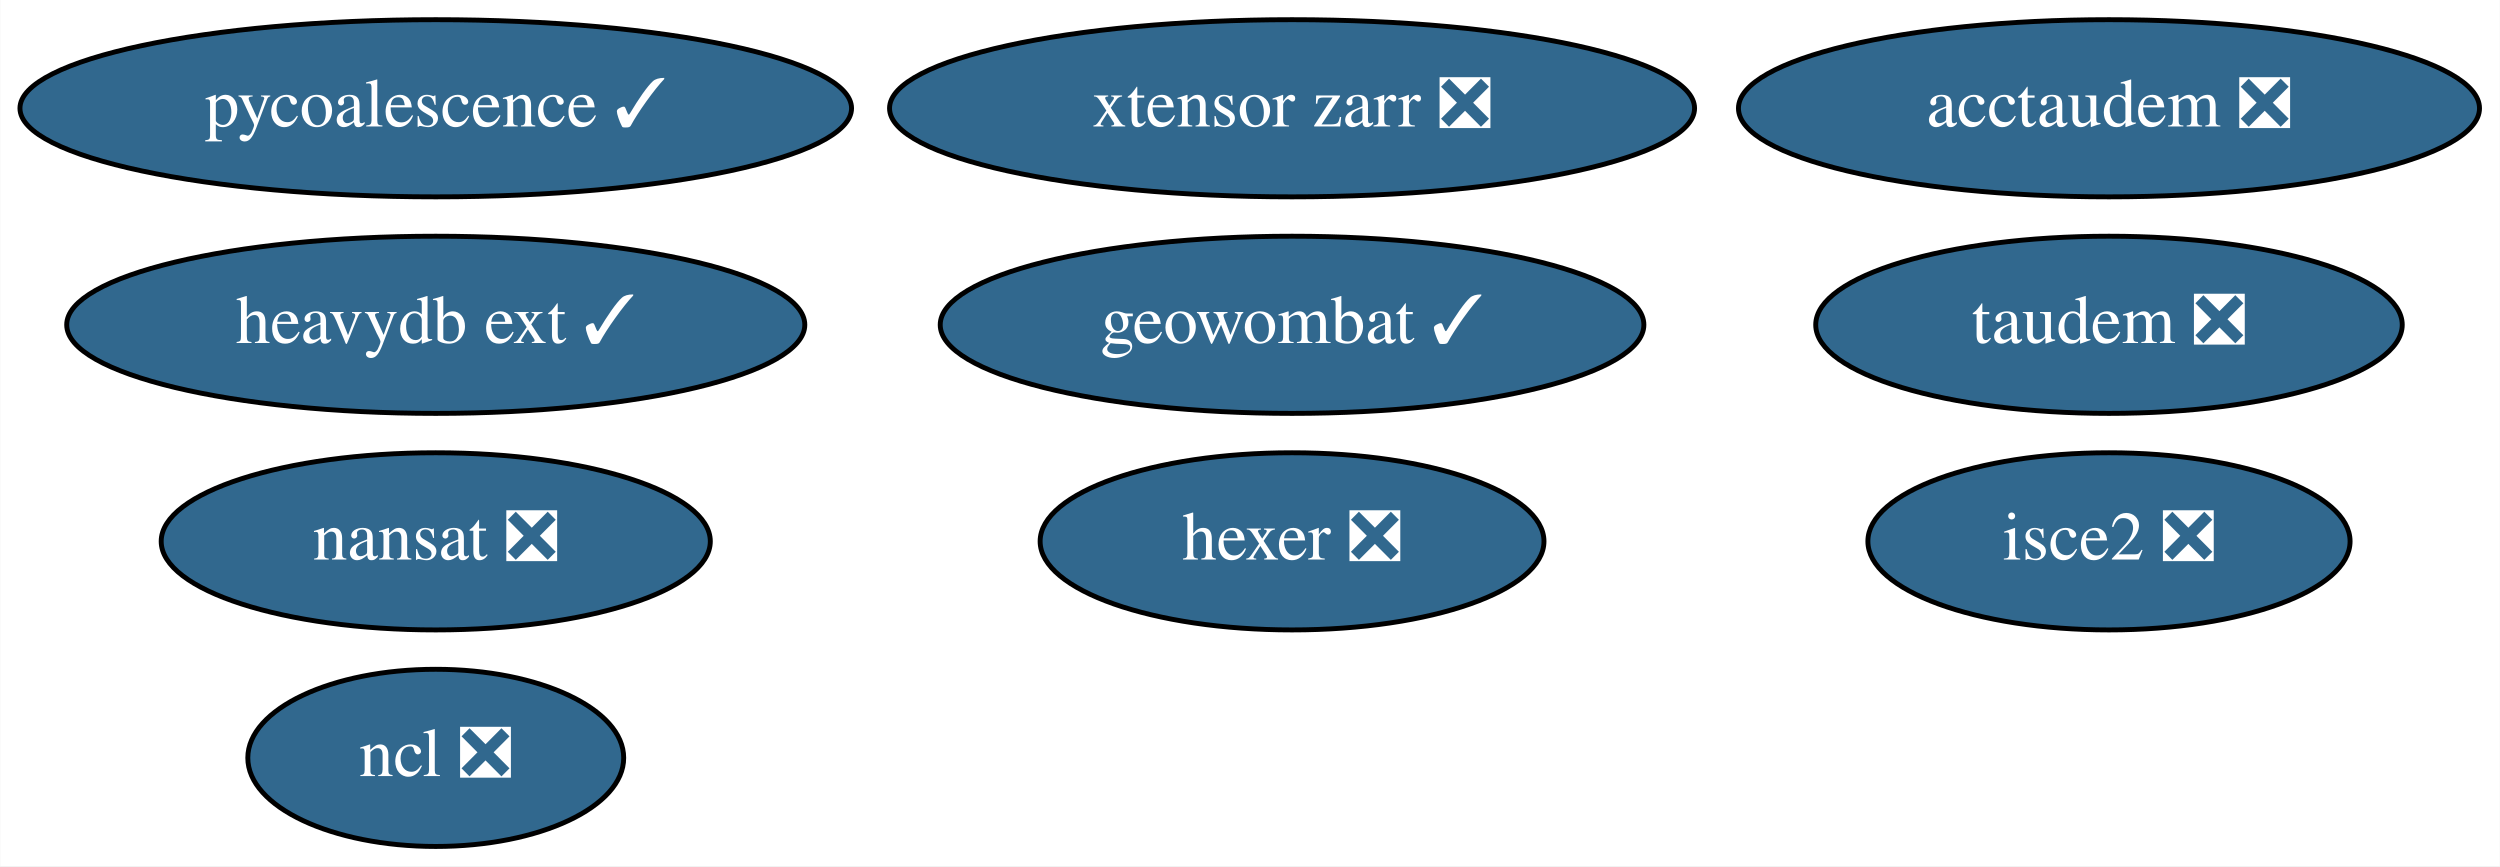
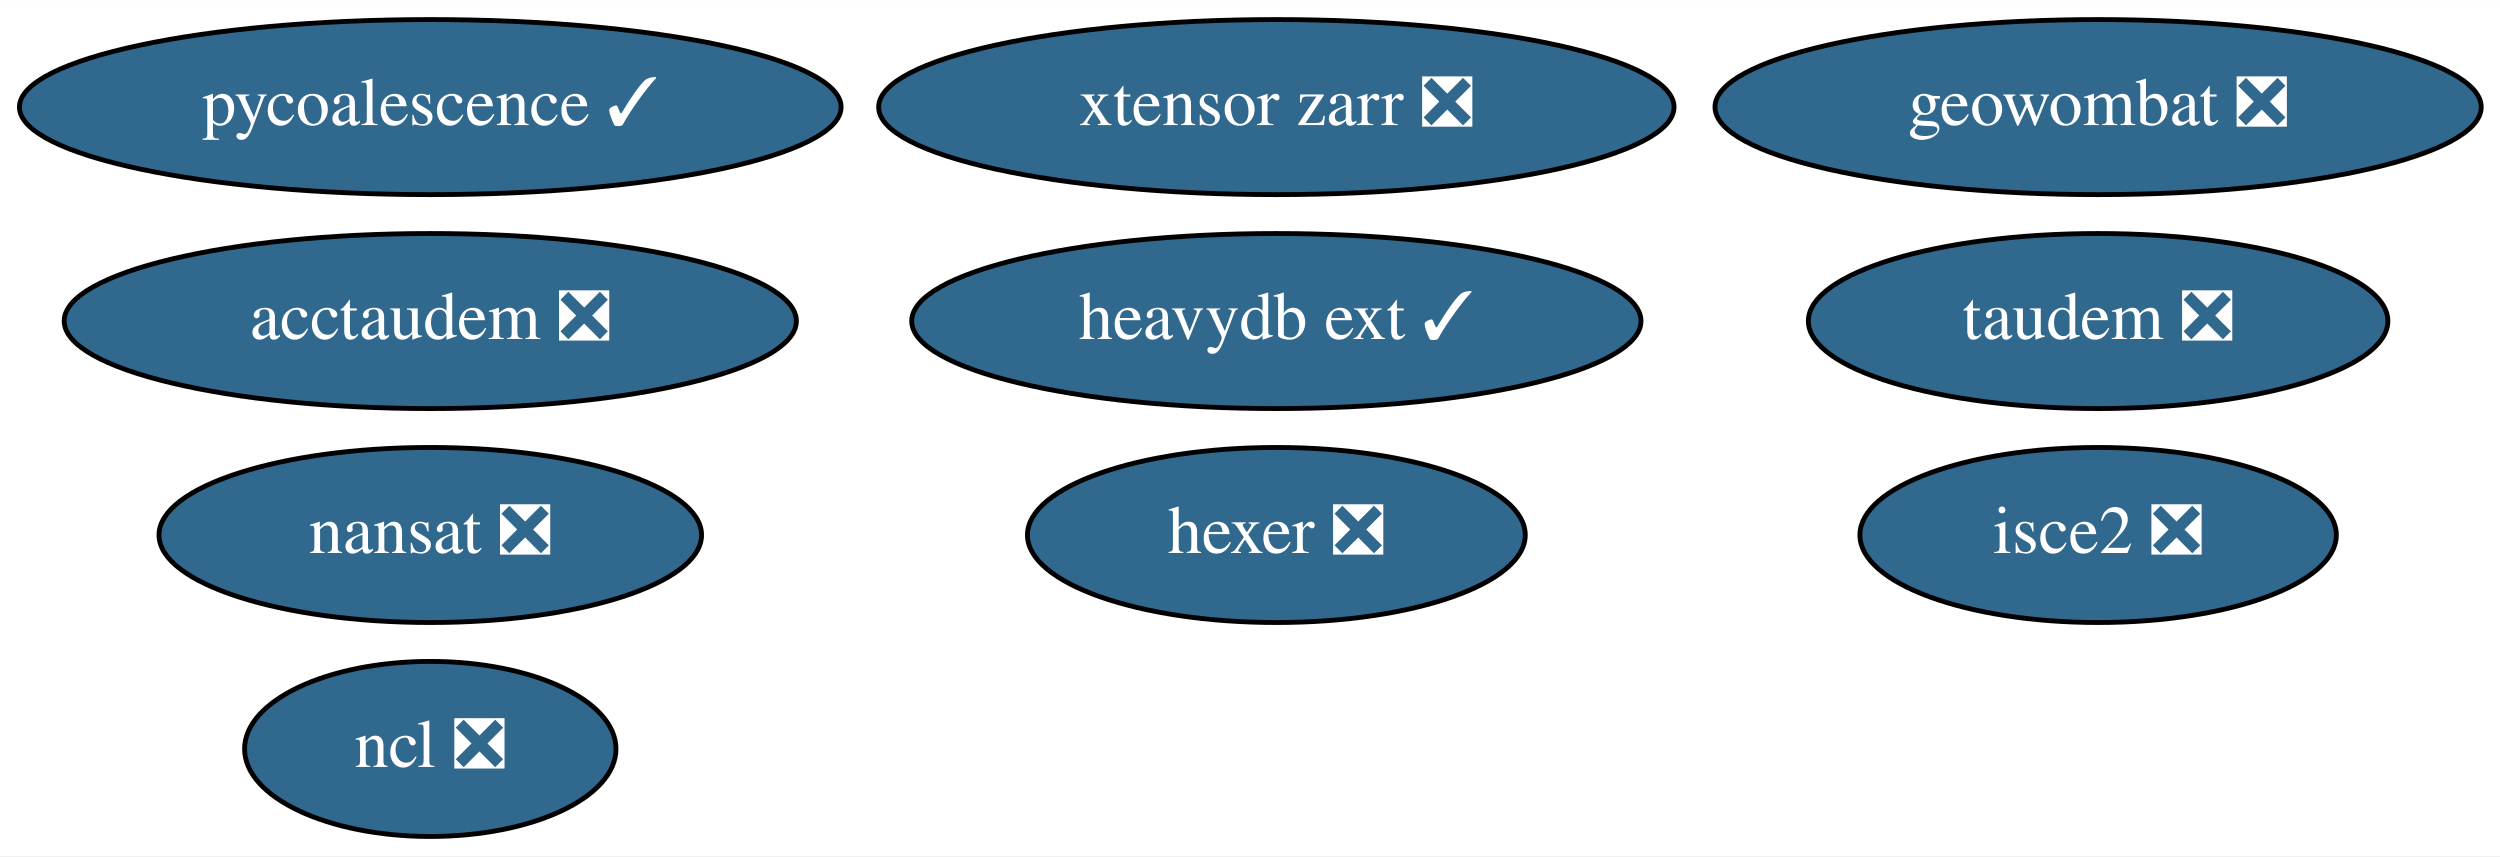
- <svg xmlns="http://www.w3.org/2000/svg" xmlns:xlink="http://www.w3.org/1999/xlink" width="508pt" height="176pt" viewBox="0.00 0.00 507.89 176.00">
+ <svg xmlns="http://www.w3.org/2000/svg" xmlns:xlink="http://www.w3.org/1999/xlink" width="514pt" height="176pt" viewBox="0.00 0.00 514.14 176.00">
  <g id="graph0" class="graph" transform="scale(1 1) rotate(0) translate(4 172)">
-     <polygon fill="white" stroke="transparent" points="-4,4 -4,-172 503.89,-172 503.89,4 -4,4" />
+     <polygon fill="white" stroke="transparent" points="-4,4 -4,-172 510.14,-172 510.14,4 -4,4" />
    <g id="node1" class="node">
      <g id="a_node1">
        <a xlink:href="https://github.com/conda-forge/nansat-feedstock/pull/36" xlink:title="nansat ❎">
          <ellipse fill="#31688e" stroke="black" cx="84.49" cy="-62" rx="55.79" ry="18" />
          <text text-anchor="middle" x="84.49" y="-58.3" font-family="Times,serif" font-size="14.00" fill="white">nansat ❎</text>
        </a>
      </g>
    </g>
    <g id="node2" class="node">
      <g id="a_node2">
        <a xlink:href="https://github.com/conda-forge/ncl-feedstock/pull/125" xlink:title="ncl ❎">
          <ellipse fill="#31688e" stroke="black" cx="84.49" cy="-18" rx="38.19" ry="18" />
          <text text-anchor="middle" x="84.49" y="-14.3" font-family="Times,serif" font-size="14.00" fill="white">ncl ❎</text>
        </a>
      </g>
    </g>
    <g id="node3" class="node">
      <g id="a_node3">
        <a xlink:href="https://github.com/conda-forge/hexer-feedstock/pull/10" xlink:title="hexer ❎">
          <ellipse fill="#31688e" stroke="black" cx="258.49" cy="-62" rx="51.19" ry="18" />
          <text text-anchor="middle" x="258.49" y="-58.3" font-family="Times,serif" font-size="14.00" fill="white">hexer ❎</text>
        </a>
      </g>
    </g>
    <g id="node4" class="node">
      <g id="a_node4">
        <a xlink:href="https://github.com/conda-forge/pycoalescence-feedstock/pull/49" xlink:title="pycoalescence ✓">
          <ellipse fill="#31688e" stroke="black" cx="84.49" cy="-150" rx="84.49" ry="18" />
          <text text-anchor="middle" x="84.49" y="-146.3" font-family="Times,serif" font-size="14.00" fill="white">pycoalescence ✓</text>
        </a>
      </g>
    </g>
    <g id="node5" class="node">
      <g id="a_node5">
        <a xlink:href="https://github.com/conda-forge/isce2-feedstock/pull/49" xlink:title="isce2 ❎">
-           <ellipse fill="#31688e" stroke="black" cx="424.49" cy="-62" rx="48.99" ry="18" />
-           <text text-anchor="middle" x="424.49" y="-58.3" font-family="Times,serif" font-size="14.00" fill="white">isce2 ❎</text>
+           <ellipse fill="#31688e" stroke="black" cx="427.49" cy="-62" rx="48.99" ry="18" />
+           <text text-anchor="middle" x="427.49" y="-58.3" font-family="Times,serif" font-size="14.00" fill="white">isce2 ❎</text>
        </a>
      </g>
    </g>
    <g id="node6" class="node">
      <g id="a_node6">
-         <a xlink:href="https://github.com/conda-forge/geowombat-feedstock/pull/14" xlink:title="geowombat ✓">
-           <ellipse fill="#31688e" stroke="black" cx="258.49" cy="-106" rx="71.49" ry="18" />
-           <text text-anchor="middle" x="258.49" y="-102.3" font-family="Times,serif" font-size="14.00" fill="white">geowombat ✓</text>
+         <a xlink:href="https://github.com/conda-forge/geowombat-feedstock/pull/14" xlink:title="geowombat ❎">
+           <ellipse fill="#31688e" stroke="black" cx="427.49" cy="-150" rx="78.79" ry="18" />
+           <text text-anchor="middle" x="427.49" y="-146.3" font-family="Times,serif" font-size="14.00" fill="white">geowombat ❎</text>
        </a>
      </g>
    </g>
    <g id="node7" class="node">
      <g id="a_node7">
        <a xlink:href="https://github.com/conda-forge/taudem-feedstock/pull/14" xlink:title="taudem ❎">
-           <ellipse fill="#31688e" stroke="black" cx="424.49" cy="-106" rx="59.59" ry="18" />
-           <text text-anchor="middle" x="424.49" y="-102.3" font-family="Times,serif" font-size="14.00" fill="white">taudem ❎</text>
+           <ellipse fill="#31688e" stroke="black" cx="427.49" cy="-106" rx="59.59" ry="18" />
+           <text text-anchor="middle" x="427.49" y="-102.3" font-family="Times,serif" font-size="14.00" fill="white">taudem ❎</text>
        </a>
      </g>
    </g>
    <g id="node8" class="node">
      <g id="a_node8">
        <a xlink:href="https://github.com/conda-forge/acctaudem-feedstock/pull/9" xlink:title="acctaudem ❎">
-           <ellipse fill="#31688e" stroke="black" cx="424.49" cy="-150" rx="75.29" ry="18" />
-           <text text-anchor="middle" x="424.49" y="-146.3" font-family="Times,serif" font-size="14.00" fill="white">acctaudem ❎</text>
+           <ellipse fill="#31688e" stroke="black" cx="84.49" cy="-106" rx="75.29" ry="18" />
+           <text text-anchor="middle" x="84.49" y="-102.3" font-family="Times,serif" font-size="14.00" fill="white">acctaudem ❎</text>
        </a>
      </g>
    </g>
    <g id="node9" class="node">
      <g id="a_node9">
        <a xlink:href="https://github.com/conda-forge/xtensor-zarr-feedstock/pull/10" xlink:title="xtensor zarr ❎">
          <ellipse fill="#31688e" stroke="black" cx="258.49" cy="-150" rx="81.79" ry="18" />
          <text text-anchor="middle" x="258.49" y="-146.3" font-family="Times,serif" font-size="14.00" fill="white">xtensor zarr ❎</text>
        </a>
      </g>
    </g>
    <g id="node10" class="node">
      <g id="a_node10">
        <a xlink:href="https://github.com/conda-forge/heavydb-ext-feedstock/pull/4" xlink:title="heavydb ext ✓">
-           <ellipse fill="#31688e" stroke="black" cx="84.49" cy="-106" rx="74.99" ry="18" />
-           <text text-anchor="middle" x="84.49" y="-102.3" font-family="Times,serif" font-size="14.00" fill="white">heavydb ext ✓</text>
+           <ellipse fill="#31688e" stroke="black" cx="258.49" cy="-106" rx="74.99" ry="18" />
+           <text text-anchor="middle" x="258.49" y="-102.3" font-family="Times,serif" font-size="14.00" fill="white">heavydb ext ✓</text>
        </a>
      </g>
    </g>
  </g>
</svg>
